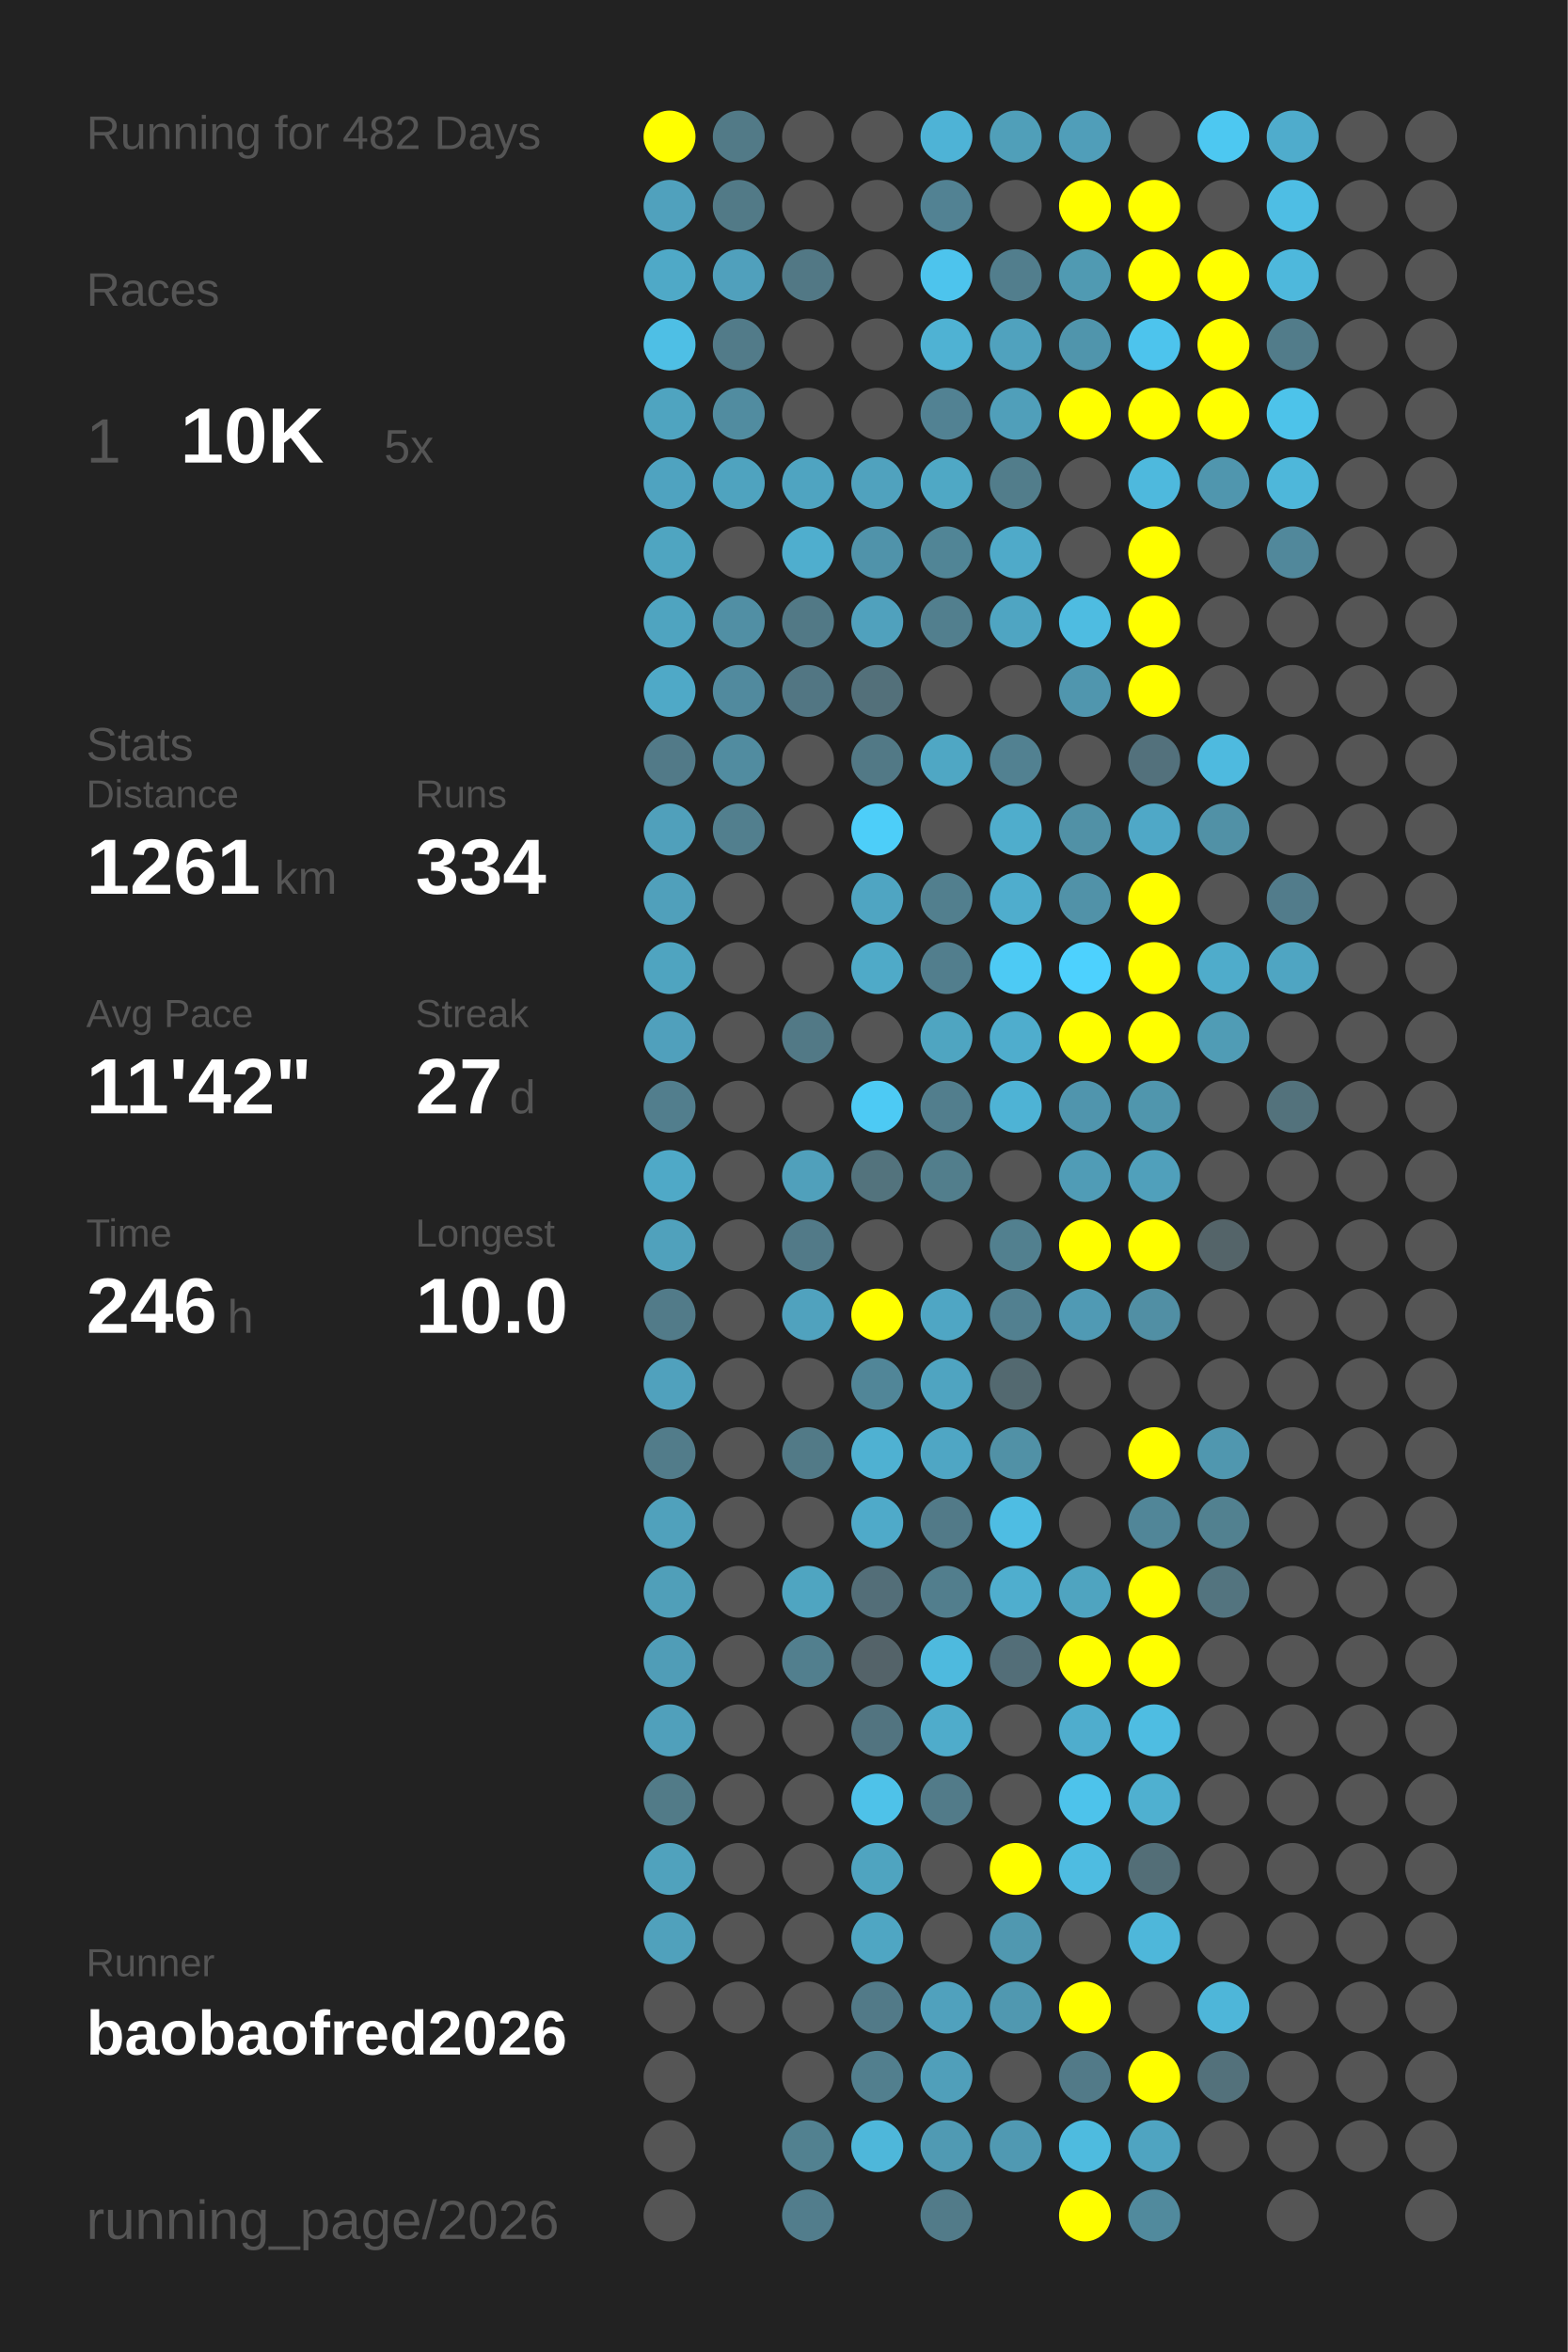
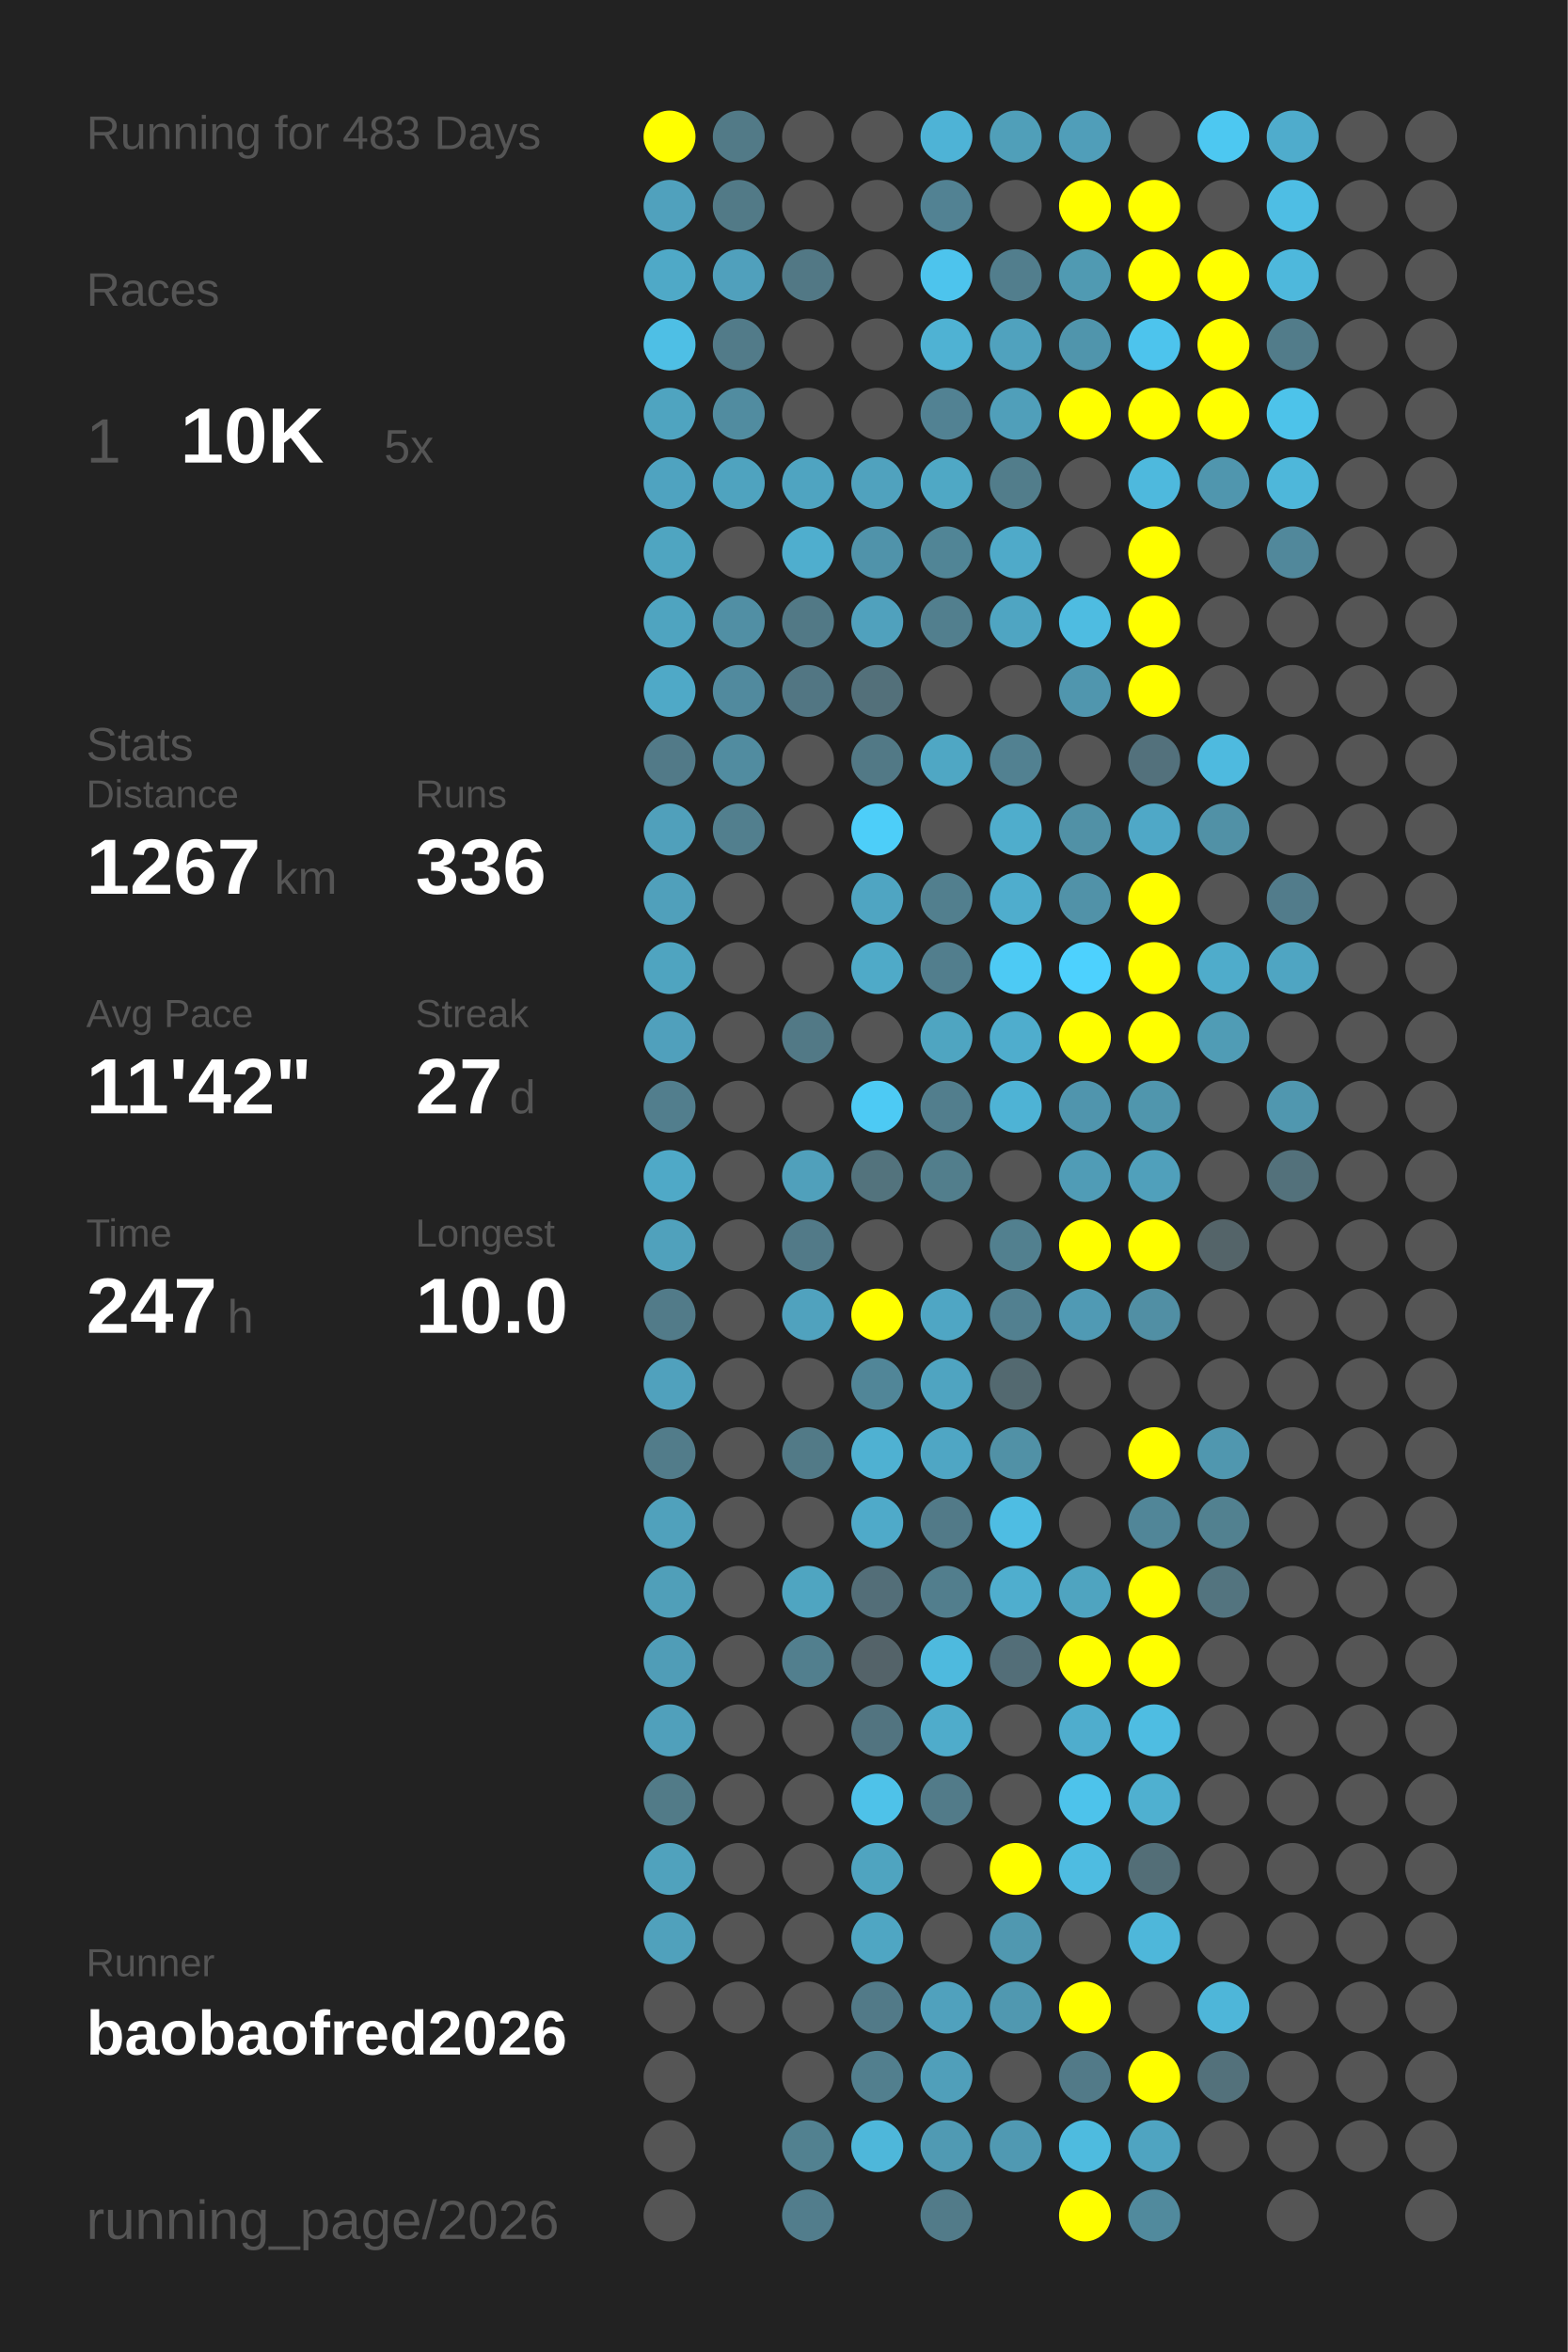
<svg xmlns="http://www.w3.org/2000/svg" baseProfile="full" height="300mm" version="1.1" viewBox="0,0,200,300" width="200mm">
  <defs />
  <rect fill="#222222" height="300" width="200" x="0" y="0" />
-   <text fill="#555555" style="font-size:6px; font-family:Arial;" x="11" y="19">Running for 482 Days</text>
+   <text fill="#555555" style="font-size:6px; font-family:Arial;" x="11" y="19">Running for 483 Days</text>
  <text fill="#555555" style="font-size:6px; font-family:Arial;" x="11" y="39">Races</text>
  <text fill="#555555" style="font-size:8px; font-family:Arial;" x="11" y="59">1</text>
  <text fill="#FFFFFF" style="font-size:10px; font-family:Arial; font-weight:bold;" x="23" y="59">10K</text>
  <text fill="#555555" style="font-size:6px; font-family:Arial;" x="49" y="59">5x</text>
  <text fill="#555555" style="font-size:6px; font-family:Arial;" x="11" y="97">Stats</text>
  <text fill="#555555" style="font-size:5px; font-family:Arial;" x="11" y="103">Distance</text>
-   <text fill="#FFFFFF" style="font-size:10px; font-family:Arial; font-weight:bold;" x="11" y="114">1261</text>
+   <text fill="#FFFFFF" style="font-size:10px; font-family:Arial; font-weight:bold;" x="11" y="114">1267</text>
  <text fill="#555555" style="font-size:6px; font-family:Arial;" x="35" y="114">km</text>
  <text fill="#555555" style="font-size:5px; font-family:Arial;" x="53" y="103">Runs</text>
-   <text fill="#FFFFFF" style="font-size:10px; font-family:Arial; font-weight:bold;" x="53" y="114">334</text>
+   <text fill="#FFFFFF" style="font-size:10px; font-family:Arial; font-weight:bold;" x="53" y="114">336</text>
  <text fill="#555555" style="font-size:5px; font-family:Arial;" x="11" y="131">Avg Pace</text>
  <text fill="#FFFFFF" style="font-size:10px; font-family:Arial; font-weight:bold;" x="11" y="142">11'42"</text>
  <text fill="#555555" style="font-size:5px; font-family:Arial;" x="53" y="131">Streak</text>
  <text fill="#FFFFFF" style="font-size:10px; font-family:Arial; font-weight:bold;" x="53" y="142">27</text>
  <text fill="#555555" style="font-size:6px; font-family:Arial;" x="65" y="142">d</text>
  <text fill="#555555" style="font-size:5px; font-family:Arial;" x="11" y="159">Time</text>
-   <text fill="#FFFFFF" style="font-size:10px; font-family:Arial; font-weight:bold;" x="11" y="170">246</text>
+   <text fill="#FFFFFF" style="font-size:10px; font-family:Arial; font-weight:bold;" x="11" y="170">247</text>
  <text fill="#555555" style="font-size:6px; font-family:Arial;" x="29" y="170">h</text>
  <text fill="#555555" style="font-size:5px; font-family:Arial;" x="53" y="159">Longest</text>
  <text fill="#FFFFFF" style="font-size:10px; font-family:Arial; font-weight:bold;" x="53" y="170">10.0</text>
  <text fill="#555555" style="font-size:5px; font-family:Arial;" x="11" y="252.065">Runner</text>
  <text fill="#FFFFFF" style="font-size:8px; font-family:Arial; font-weight:bold;" x="11" y="262.065">baobaofred2026</text>
  <text fill="#555555" style="font-size:7px; font-family:Arial;" x="11" y="285.581">running_page/2026</text>
  <circle cx="85.417" cy="17.419" fill="#FFFF00" r="3.312" />
  <circle cx="85.417" cy="26.258" fill="#50a1bd" r="3.312" />
  <circle cx="85.417" cy="35.097" fill="#4fa9c7" r="3.312" />
  <circle cx="85.417" cy="43.935" fill="#4ebfe5" r="3.312" />
  <circle cx="85.417" cy="52.774" fill="#4fa4c0" r="3.312" />
  <circle cx="85.417" cy="61.613" fill="#4fa3c0" r="3.312" />
  <circle cx="85.417" cy="70.452" fill="#4fa5c1" r="3.312" />
  <circle cx="85.417" cy="79.29" fill="#4fa4c0" r="3.312" />
  <circle cx="85.417" cy="88.129" fill="#4fa9c7" r="3.312" />
  <circle cx="85.417" cy="96.968" fill="#527a88" r="3.312" />
  <circle cx="85.417" cy="105.806" fill="#50a0bb" r="3.312" />
  <circle cx="85.417" cy="114.645" fill="#50a0bb" r="3.312" />
  <circle cx="85.417" cy="123.484" fill="#4fa4c0" r="3.312" />
  <circle cx="85.417" cy="132.323" fill="#50a0bc" r="3.312" />
  <circle cx="85.417" cy="141.161" fill="#527e8d" r="3.312" />
  <circle cx="85.417" cy="150" fill="#4fa9c7" r="3.312" />
  <circle cx="85.417" cy="158.839" fill="#50a1bc" r="3.312" />
  <circle cx="85.417" cy="167.677" fill="#527b89" r="3.312" />
  <circle cx="85.417" cy="176.516" fill="#50a1bd" r="3.312" />
  <circle cx="85.417" cy="185.355" fill="#527c8a" r="3.312" />
  <circle cx="85.417" cy="194.194" fill="#50a1bc" r="3.312" />
  <circle cx="85.417" cy="203.032" fill="#509fb9" r="3.312" />
  <circle cx="85.417" cy="211.871" fill="#509db7" r="3.312" />
  <circle cx="85.417" cy="220.71" fill="#50a0bb" r="3.312" />
  <circle cx="85.417" cy="229.548" fill="#527b88" r="3.312" />
  <circle cx="85.417" cy="238.387" fill="#50a2bd" r="3.312" />
  <circle cx="85.417" cy="247.226" fill="#50a1bc" r="3.312" />
  <circle cx="85.417" cy="256.065" fill="#555555" r="3.312" />
  <circle cx="85.417" cy="264.903" fill="#555555" r="3.312" />
  <circle cx="85.417" cy="273.742" fill="#555555" r="3.312" />
  <circle cx="85.417" cy="282.581" fill="#555555" r="3.312" />
  <circle cx="94.25" cy="17.419" fill="#527a87" r="3.312" />
  <circle cx="94.25" cy="26.258" fill="#527a87" r="3.312" />
  <circle cx="94.25" cy="35.097" fill="#50a0bc" r="3.312" />
  <circle cx="94.25" cy="43.935" fill="#527b89" r="3.312" />
  <circle cx="94.25" cy="52.774" fill="#518ca0" r="3.312" />
  <circle cx="94.25" cy="61.613" fill="#4fa3bf" r="3.312" />
  <circle cx="94.25" cy="70.452" fill="#555555" r="3.312" />
  <circle cx="94.25" cy="79.29" fill="#518fa4" r="3.312" />
  <circle cx="94.25" cy="88.129" fill="#518a9e" r="3.312" />
  <circle cx="94.25" cy="96.968" fill="#518ca0" r="3.312" />
  <circle cx="94.25" cy="105.806" fill="#527f8e" r="3.312" />
  <circle cx="94.25" cy="114.645" fill="#555555" r="3.312" />
  <circle cx="94.25" cy="123.484" fill="#555555" r="3.312" />
  <circle cx="94.25" cy="132.323" fill="#555555" r="3.312" />
  <circle cx="94.25" cy="141.161" fill="#555555" r="3.312" />
  <circle cx="94.25" cy="150" fill="#555555" r="3.312" />
  <circle cx="94.25" cy="158.839" fill="#555555" r="3.312" />
  <circle cx="94.25" cy="167.677" fill="#555555" r="3.312" />
  <circle cx="94.25" cy="176.516" fill="#555555" r="3.312" />
  <circle cx="94.25" cy="185.355" fill="#555555" r="3.312" />
  <circle cx="94.25" cy="194.194" fill="#555555" r="3.312" />
  <circle cx="94.25" cy="203.032" fill="#555555" r="3.312" />
  <circle cx="94.25" cy="211.871" fill="#555555" r="3.312" />
  <circle cx="94.25" cy="220.71" fill="#555555" r="3.312" />
  <circle cx="94.25" cy="229.548" fill="#555555" r="3.312" />
  <circle cx="94.25" cy="238.387" fill="#555555" r="3.312" />
  <circle cx="94.25" cy="247.226" fill="#555555" r="3.312" />
  <circle cx="94.25" cy="256.065" fill="#555555" r="3.312" />
  <circle cx="103.083" cy="17.419" fill="#555555" r="3.312" />
  <circle cx="103.083" cy="26.258" fill="#555555" r="3.312" />
  <circle cx="103.083" cy="35.097" fill="#527885" r="3.312" />
  <circle cx="103.083" cy="43.935" fill="#555555" r="3.312" />
  <circle cx="103.083" cy="52.774" fill="#555555" r="3.312" />
  <circle cx="103.083" cy="61.613" fill="#4fa4c1" r="3.312" />
  <circle cx="103.083" cy="70.452" fill="#4faece" r="3.312" />
  <circle cx="103.083" cy="79.29" fill="#527986" r="3.312" />
  <circle cx="103.083" cy="88.129" fill="#527683" r="3.312" />
  <circle cx="103.083" cy="96.968" fill="#555555" r="3.312" />
  <circle cx="103.083" cy="105.806" fill="#555555" r="3.312" />
  <circle cx="103.083" cy="114.645" fill="#555555" r="3.312" />
  <circle cx="103.083" cy="123.484" fill="#555555" r="3.312" />
  <circle cx="103.083" cy="132.323" fill="#527986" r="3.312" />
  <circle cx="103.083" cy="141.161" fill="#555555" r="3.312" />
  <circle cx="103.083" cy="150" fill="#50a0bb" r="3.312" />
  <circle cx="103.083" cy="158.839" fill="#527a88" r="3.312" />
  <circle cx="103.083" cy="167.677" fill="#50a2be" r="3.312" />
  <circle cx="103.083" cy="176.516" fill="#555555" r="3.312" />
  <circle cx="103.083" cy="185.355" fill="#527a87" r="3.312" />
  <circle cx="103.083" cy="194.194" fill="#555555" r="3.312" />
  <circle cx="103.083" cy="203.032" fill="#4fa5c1" r="3.312" />
  <circle cx="103.083" cy="211.871" fill="#527f8e" r="3.312" />
  <circle cx="103.083" cy="220.71" fill="#555555" r="3.312" />
  <circle cx="103.083" cy="229.548" fill="#555555" r="3.312" />
  <circle cx="103.083" cy="238.387" fill="#555555" r="3.312" />
  <circle cx="103.083" cy="247.226" fill="#555555" r="3.312" />
  <circle cx="103.083" cy="256.065" fill="#555555" r="3.312" />
  <circle cx="103.083" cy="264.903" fill="#555555" r="3.312" />
  <circle cx="103.083" cy="273.742" fill="#528190" r="3.312" />
  <circle cx="103.083" cy="282.581" fill="#527d8c" r="3.312" />
  <circle cx="111.917" cy="17.419" fill="#555555" r="3.312" />
  <circle cx="111.917" cy="26.258" fill="#555555" r="3.312" />
  <circle cx="111.917" cy="35.097" fill="#555555" r="3.312" />
  <circle cx="111.917" cy="43.935" fill="#555555" r="3.312" />
  <circle cx="111.917" cy="52.774" fill="#555555" r="3.312" />
  <circle cx="111.917" cy="61.613" fill="#50a2be" r="3.312" />
  <circle cx="111.917" cy="70.452" fill="#5093aa" r="3.312" />
  <circle cx="111.917" cy="79.29" fill="#50a1bd" r="3.312" />
  <circle cx="111.917" cy="88.129" fill="#53707a" r="3.312" />
  <circle cx="111.917" cy="96.968" fill="#527986" r="3.312" />
  <circle cx="111.917" cy="105.806" fill="#4dcef9" r="3.312" />
  <circle cx="111.917" cy="114.645" fill="#4fa5c2" r="3.312" />
  <circle cx="111.917" cy="123.484" fill="#4faac8" r="3.312" />
  <circle cx="111.917" cy="132.323" fill="#555555" r="3.312" />
  <circle cx="111.917" cy="141.161" fill="#4dcaf4" r="3.312" />
  <circle cx="111.917" cy="150" fill="#53737d" r="3.312" />
  <circle cx="111.917" cy="158.839" fill="#555555" r="3.312" />
  <circle cx="111.917" cy="167.677" fill="#FFFF00" r="3.312" />
  <circle cx="111.917" cy="176.516" fill="#518698" r="3.312" />
  <circle cx="111.917" cy="185.355" fill="#4fb1d2" r="3.312" />
  <circle cx="111.917" cy="194.194" fill="#4faac9" r="3.312" />
  <circle cx="111.917" cy="203.032" fill="#536e78" r="3.312" />
  <circle cx="111.917" cy="211.871" fill="#546369" r="3.312" />
  <circle cx="111.917" cy="220.71" fill="#527480" r="3.312" />
  <circle cx="111.917" cy="229.548" fill="#4ec2e9" r="3.312" />
  <circle cx="111.917" cy="238.387" fill="#4fa4c0" r="3.312" />
  <circle cx="111.917" cy="247.226" fill="#4fa6c3" r="3.312" />
  <circle cx="111.917" cy="256.065" fill="#527a88" r="3.312" />
  <circle cx="111.917" cy="264.903" fill="#527f8e" r="3.312" />
  <circle cx="111.917" cy="273.742" fill="#4eb7da" r="3.312" />
  <circle cx="120.75" cy="17.419" fill="#4eb3d6" r="3.312" />
  <circle cx="120.75" cy="26.258" fill="#528293" r="3.312" />
  <circle cx="120.75" cy="35.097" fill="#4dc4ed" r="3.312" />
  <circle cx="120.75" cy="43.935" fill="#4fb2d3" r="3.312" />
  <circle cx="120.75" cy="52.774" fill="#528293" r="3.312" />
  <circle cx="120.75" cy="61.613" fill="#4fa8c5" r="3.312" />
  <circle cx="120.75" cy="70.452" fill="#518596" r="3.312" />
  <circle cx="120.75" cy="79.29" fill="#527f8e" r="3.312" />
  <circle cx="120.75" cy="88.129" fill="#555555" r="3.312" />
  <circle cx="120.75" cy="96.968" fill="#4fa7c4" r="3.312" />
  <circle cx="120.75" cy="105.806" fill="#555555" r="3.312" />
  <circle cx="120.75" cy="114.645" fill="#527f8e" r="3.312" />
  <circle cx="120.75" cy="123.484" fill="#527e8d" r="3.312" />
  <circle cx="120.75" cy="132.323" fill="#4fa5c1" r="3.312" />
  <circle cx="120.75" cy="141.161" fill="#527e8d" r="3.312" />
  <circle cx="120.75" cy="150" fill="#527e8c" r="3.312" />
  <circle cx="120.75" cy="158.839" fill="#555555" r="3.312" />
  <circle cx="120.75" cy="167.677" fill="#4fa6c4" r="3.312" />
  <circle cx="120.75" cy="176.516" fill="#4fa4c1" r="3.312" />
  <circle cx="120.75" cy="185.355" fill="#4fa6c4" r="3.312" />
  <circle cx="120.75" cy="194.194" fill="#527a88" r="3.312" />
  <circle cx="120.75" cy="203.032" fill="#527e8d" r="3.312" />
  <circle cx="120.75" cy="211.871" fill="#4ebade" r="3.312" />
  <circle cx="120.75" cy="220.71" fill="#4faccb" r="3.312" />
  <circle cx="120.75" cy="229.548" fill="#527b89" r="3.312" />
  <circle cx="120.75" cy="238.387" fill="#555555" r="3.312" />
  <circle cx="120.75" cy="247.226" fill="#555555" r="3.312" />
  <circle cx="120.75" cy="256.065" fill="#50a1bd" r="3.312" />
  <circle cx="120.75" cy="264.903" fill="#509fba" r="3.312" />
  <circle cx="120.75" cy="273.742" fill="#509ab3" r="3.312" />
  <circle cx="120.75" cy="282.581" fill="#527b89" r="3.312" />
  <circle cx="129.583" cy="17.419" fill="#509fb9" r="3.312" />
  <circle cx="129.583" cy="26.258" fill="#555555" r="3.312" />
  <circle cx="129.583" cy="35.097" fill="#527e8d" r="3.312" />
  <circle cx="129.583" cy="43.935" fill="#50a2be" r="3.312" />
  <circle cx="129.583" cy="52.774" fill="#509fba" r="3.312" />
  <circle cx="129.583" cy="61.613" fill="#527d8b" r="3.312" />
  <circle cx="129.583" cy="70.452" fill="#4faac9" r="3.312" />
  <circle cx="129.583" cy="79.29" fill="#4fa5c2" r="3.312" />
  <circle cx="129.583" cy="88.129" fill="#555555" r="3.312" />
  <circle cx="129.583" cy="96.968" fill="#528191" r="3.312" />
  <circle cx="129.583" cy="105.806" fill="#4fadcc" r="3.312" />
  <circle cx="129.583" cy="114.645" fill="#4fadcd" r="3.312" />
  <circle cx="129.583" cy="123.484" fill="#4dcaf4" r="3.312" />
  <circle cx="129.583" cy="132.323" fill="#4fadcd" r="3.312" />
  <circle cx="129.583" cy="141.161" fill="#4eb3d5" r="3.312" />
  <circle cx="129.583" cy="150" fill="#555555" r="3.312" />
  <circle cx="129.583" cy="158.839" fill="#52808f" r="3.312" />
  <circle cx="129.583" cy="167.677" fill="#528090" r="3.312" />
  <circle cx="129.583" cy="176.516" fill="#536970" r="3.312" />
  <circle cx="129.583" cy="185.355" fill="#5191a6" r="3.312" />
  <circle cx="129.583" cy="194.194" fill="#4ebde3" r="3.312" />
  <circle cx="129.583" cy="203.032" fill="#4faece" r="3.312" />
  <circle cx="129.583" cy="211.871" fill="#536e78" r="3.312" />
  <circle cx="129.583" cy="220.71" fill="#555555" r="3.312" />
  <circle cx="129.583" cy="229.548" fill="#555555" r="3.312" />
  <circle cx="129.583" cy="238.387" fill="#FFFF00" r="3.312" />
  <circle cx="129.583" cy="247.226" fill="#5098b0" r="3.312" />
  <circle cx="129.583" cy="256.065" fill="#5098b0" r="3.312" />
  <circle cx="129.583" cy="264.903" fill="#555555" r="3.312" />
  <circle cx="129.583" cy="273.742" fill="#5099b2" r="3.312" />
  <circle cx="138.417" cy="17.419" fill="#509eb9" r="3.312" />
  <circle cx="138.417" cy="26.258" fill="#FFFF00" r="3.312" />
  <circle cx="138.417" cy="35.097" fill="#509ab2" r="3.312" />
  <circle cx="138.417" cy="43.935" fill="#5095ac" r="3.312" />
  <circle cx="138.417" cy="52.774" fill="#FFFF00" r="3.312" />
  <circle cx="138.417" cy="61.613" fill="#555555" r="3.312" />
  <circle cx="138.417" cy="70.452" fill="#555555" r="3.312" />
  <circle cx="138.417" cy="79.29" fill="#4ebce1" r="3.312" />
  <circle cx="138.417" cy="88.129" fill="#5096ae" r="3.312" />
  <circle cx="138.417" cy="96.968" fill="#555555" r="3.312" />
  <circle cx="138.417" cy="105.806" fill="#5191a6" r="3.312" />
  <circle cx="138.417" cy="114.645" fill="#5192a8" r="3.312" />
  <circle cx="138.417" cy="123.484" fill="#4dd1fe" r="3.312" />
  <circle cx="138.417" cy="132.323" fill="#FFFF00" r="3.312" />
  <circle cx="138.417" cy="141.161" fill="#5095ad" r="3.312" />
  <circle cx="138.417" cy="150" fill="#509cb6" r="3.312" />
  <circle cx="138.417" cy="158.839" fill="#FFFF00" r="3.312" />
  <circle cx="138.417" cy="167.677" fill="#509ab4" r="3.312" />
  <circle cx="138.417" cy="176.516" fill="#555555" r="3.312" />
  <circle cx="138.417" cy="185.355" fill="#555555" r="3.312" />
  <circle cx="138.417" cy="194.194" fill="#555555" r="3.312" />
  <circle cx="138.417" cy="203.032" fill="#4fa4c0" r="3.312" />
  <circle cx="138.417" cy="211.871" fill="#FFFF00" r="3.312" />
  <circle cx="138.417" cy="220.71" fill="#4fadcd" r="3.312" />
  <circle cx="138.417" cy="229.548" fill="#4dc3eb" r="3.312" />
  <circle cx="138.417" cy="238.387" fill="#4ebce1" r="3.312" />
  <circle cx="138.417" cy="247.226" fill="#555555" r="3.312" />
  <circle cx="138.417" cy="256.065" fill="#FFFF00" r="3.312" />
  <circle cx="138.417" cy="264.903" fill="#527a88" r="3.312" />
  <circle cx="138.417" cy="273.742" fill="#4ebbdf" r="3.312" />
  <circle cx="138.417" cy="282.581" fill="#FFFF00" r="3.312" />
  <circle cx="147.25" cy="17.419" fill="#555555" r="3.312" />
  <circle cx="147.25" cy="26.258" fill="#FFFF00" r="3.312" />
  <circle cx="147.25" cy="35.097" fill="#FFFF00" r="3.312" />
  <circle cx="147.25" cy="43.935" fill="#4dc4ed" r="3.312" />
  <circle cx="147.25" cy="52.774" fill="#FFFF00" r="3.312" />
  <circle cx="147.25" cy="61.613" fill="#4eb9dd" r="3.312" />
  <circle cx="147.25" cy="70.452" fill="#FFFF00" r="3.312" />
  <circle cx="147.25" cy="79.29" fill="#FFFF00" r="3.312" />
  <circle cx="147.25" cy="88.129" fill="#FFFF00" r="3.312" />
  <circle cx="147.25" cy="96.968" fill="#53717c" r="3.312" />
  <circle cx="147.25" cy="105.806" fill="#4fa8c7" r="3.312" />
  <circle cx="147.25" cy="114.645" fill="#FFFF00" r="3.312" />
  <circle cx="147.25" cy="123.484" fill="#FFFF00" r="3.312" />
  <circle cx="147.25" cy="132.323" fill="#FFFF00" r="3.312" />
  <circle cx="147.25" cy="141.161" fill="#5096ad" r="3.312" />
  <circle cx="147.25" cy="150" fill="#50a0bb" r="3.312" />
  <circle cx="147.25" cy="158.839" fill="#FFFF00" r="3.312" />
  <circle cx="147.25" cy="167.677" fill="#518fa4" r="3.312" />
  <circle cx="147.25" cy="176.516" fill="#555555" r="3.312" />
  <circle cx="147.25" cy="185.355" fill="#FFFF00" r="3.312" />
  <circle cx="147.25" cy="194.194" fill="#518698" r="3.312" />
  <circle cx="147.25" cy="203.032" fill="#FFFF00" r="3.312" />
  <circle cx="147.25" cy="211.871" fill="#FFFF00" r="3.312" />
  <circle cx="147.25" cy="220.71" fill="#4ebde2" r="3.312" />
  <circle cx="147.25" cy="229.548" fill="#4fb0d0" r="3.312" />
  <circle cx="147.25" cy="238.387" fill="#536e77" r="3.312" />
  <circle cx="147.25" cy="247.226" fill="#4eb7da" r="3.312" />
  <circle cx="147.25" cy="256.065" fill="#555555" r="3.312" />
  <circle cx="147.25" cy="264.903" fill="#FFFF00" r="3.312" />
  <circle cx="147.25" cy="273.742" fill="#4fa4c1" r="3.312" />
  <circle cx="147.25" cy="282.581" fill="#518a9d" r="3.312" />
  <circle cx="156.083" cy="17.419" fill="#4dc8f1" r="3.312" />
  <circle cx="156.083" cy="26.258" fill="#555555" r="3.312" />
  <circle cx="156.083" cy="35.097" fill="#FFFF00" r="3.312" />
  <circle cx="156.083" cy="43.935" fill="#FFFF00" r="3.312" />
  <circle cx="156.083" cy="52.774" fill="#FFFF00" r="3.312" />
  <circle cx="156.083" cy="61.613" fill="#5096ae" r="3.312" />
  <circle cx="156.083" cy="70.452" fill="#555555" r="3.312" />
  <circle cx="156.083" cy="79.29" fill="#555555" r="3.312" />
  <circle cx="156.083" cy="88.129" fill="#555555" r="3.312" />
  <circle cx="156.083" cy="96.968" fill="#4ebadf" r="3.312" />
  <circle cx="156.083" cy="105.806" fill="#5191a6" r="3.312" />
  <circle cx="156.083" cy="114.645" fill="#555555" r="3.312" />
  <circle cx="156.083" cy="123.484" fill="#4faccb" r="3.312" />
  <circle cx="156.083" cy="132.323" fill="#509cb5" r="3.312" />
  <circle cx="156.083" cy="141.161" fill="#555555" r="3.312" />
  <circle cx="156.083" cy="150" fill="#555555" r="3.312" />
  <circle cx="156.083" cy="158.839" fill="#546469" r="3.312" />
  <circle cx="156.083" cy="167.677" fill="#555555" r="3.312" />
  <circle cx="156.083" cy="176.516" fill="#555555" r="3.312" />
  <circle cx="156.083" cy="185.355" fill="#5097af" r="3.312" />
  <circle cx="156.083" cy="194.194" fill="#528190" r="3.312" />
  <circle cx="156.083" cy="203.032" fill="#53747f" r="3.312" />
  <circle cx="156.083" cy="211.871" fill="#555555" r="3.312" />
  <circle cx="156.083" cy="220.71" fill="#555555" r="3.312" />
  <circle cx="156.083" cy="229.548" fill="#555555" r="3.312" />
  <circle cx="156.083" cy="238.387" fill="#555555" r="3.312" />
  <circle cx="156.083" cy="247.226" fill="#555555" r="3.312" />
  <circle cx="156.083" cy="256.065" fill="#4eb6d9" r="3.312" />
  <circle cx="156.083" cy="264.903" fill="#53717b" r="3.312" />
  <circle cx="156.083" cy="273.742" fill="#555555" r="3.312" />
  <circle cx="164.917" cy="17.419" fill="#4faccc" r="3.312" />
  <circle cx="164.917" cy="26.258" fill="#4ebee4" r="3.312" />
  <circle cx="164.917" cy="35.097" fill="#4eb8dc" r="3.312" />
  <circle cx="164.917" cy="43.935" fill="#527c8a" r="3.312" />
  <circle cx="164.917" cy="52.774" fill="#4dc3ea" r="3.312" />
  <circle cx="164.917" cy="61.613" fill="#4eb7da" r="3.312" />
  <circle cx="164.917" cy="70.452" fill="#51889b" r="3.312" />
  <circle cx="164.917" cy="79.29" fill="#555555" r="3.312" />
  <circle cx="164.917" cy="88.129" fill="#555555" r="3.312" />
  <circle cx="164.917" cy="96.968" fill="#555555" r="3.312" />
  <circle cx="164.917" cy="105.806" fill="#555555" r="3.312" />
  <circle cx="164.917" cy="114.645" fill="#527c8b" r="3.312" />
  <circle cx="164.917" cy="123.484" fill="#4fa5c2" r="3.312" />
  <circle cx="164.917" cy="132.323" fill="#555555" r="3.312" />
-   <circle cx="164.917" cy="141.161" fill="#53727c" r="3.312" />
-   <circle cx="164.917" cy="150" fill="#555555" r="3.312" />
+   <circle cx="164.917" cy="141.161" fill="#5097af" r="3.312" />
+   <circle cx="164.917" cy="150" fill="#53717b" r="3.312" />
  <circle cx="164.917" cy="158.839" fill="#555555" r="3.312" />
  <circle cx="164.917" cy="167.677" fill="#555555" r="3.312" />
  <circle cx="164.917" cy="176.516" fill="#555555" r="3.312" />
  <circle cx="164.917" cy="185.355" fill="#555555" r="3.312" />
  <circle cx="164.917" cy="194.194" fill="#555555" r="3.312" />
  <circle cx="164.917" cy="203.032" fill="#555555" r="3.312" />
  <circle cx="164.917" cy="211.871" fill="#555555" r="3.312" />
  <circle cx="164.917" cy="220.71" fill="#555555" r="3.312" />
  <circle cx="164.917" cy="229.548" fill="#555555" r="3.312" />
  <circle cx="164.917" cy="238.387" fill="#555555" r="3.312" />
  <circle cx="164.917" cy="247.226" fill="#555555" r="3.312" />
  <circle cx="164.917" cy="256.065" fill="#555555" r="3.312" />
  <circle cx="164.917" cy="264.903" fill="#555555" r="3.312" />
  <circle cx="164.917" cy="273.742" fill="#555555" r="3.312" />
  <circle cx="164.917" cy="282.581" fill="#555555" r="3.312" />
  <circle cx="173.75" cy="17.419" fill="#555555" r="3.312" />
  <circle cx="173.75" cy="26.258" fill="#555555" r="3.312" />
  <circle cx="173.75" cy="35.097" fill="#555555" r="3.312" />
  <circle cx="173.75" cy="43.935" fill="#555555" r="3.312" />
  <circle cx="173.75" cy="52.774" fill="#555555" r="3.312" />
  <circle cx="173.75" cy="61.613" fill="#555555" r="3.312" />
  <circle cx="173.75" cy="70.452" fill="#555555" r="3.312" />
  <circle cx="173.75" cy="79.29" fill="#555555" r="3.312" />
  <circle cx="173.75" cy="88.129" fill="#555555" r="3.312" />
  <circle cx="173.75" cy="96.968" fill="#555555" r="3.312" />
  <circle cx="173.75" cy="105.806" fill="#555555" r="3.312" />
  <circle cx="173.75" cy="114.645" fill="#555555" r="3.312" />
  <circle cx="173.75" cy="123.484" fill="#555555" r="3.312" />
  <circle cx="173.75" cy="132.323" fill="#555555" r="3.312" />
  <circle cx="173.75" cy="141.161" fill="#555555" r="3.312" />
  <circle cx="173.75" cy="150" fill="#555555" r="3.312" />
  <circle cx="173.75" cy="158.839" fill="#555555" r="3.312" />
  <circle cx="173.75" cy="167.677" fill="#555555" r="3.312" />
  <circle cx="173.75" cy="176.516" fill="#555555" r="3.312" />
  <circle cx="173.75" cy="185.355" fill="#555555" r="3.312" />
  <circle cx="173.75" cy="194.194" fill="#555555" r="3.312" />
  <circle cx="173.75" cy="203.032" fill="#555555" r="3.312" />
  <circle cx="173.75" cy="211.871" fill="#555555" r="3.312" />
  <circle cx="173.75" cy="220.71" fill="#555555" r="3.312" />
  <circle cx="173.75" cy="229.548" fill="#555555" r="3.312" />
  <circle cx="173.75" cy="238.387" fill="#555555" r="3.312" />
  <circle cx="173.75" cy="247.226" fill="#555555" r="3.312" />
  <circle cx="173.75" cy="256.065" fill="#555555" r="3.312" />
  <circle cx="173.75" cy="264.903" fill="#555555" r="3.312" />
  <circle cx="173.75" cy="273.742" fill="#555555" r="3.312" />
  <circle cx="182.583" cy="17.419" fill="#555555" r="3.312" />
  <circle cx="182.583" cy="26.258" fill="#555555" r="3.312" />
  <circle cx="182.583" cy="35.097" fill="#555555" r="3.312" />
  <circle cx="182.583" cy="43.935" fill="#555555" r="3.312" />
  <circle cx="182.583" cy="52.774" fill="#555555" r="3.312" />
  <circle cx="182.583" cy="61.613" fill="#555555" r="3.312" />
  <circle cx="182.583" cy="70.452" fill="#555555" r="3.312" />
  <circle cx="182.583" cy="79.29" fill="#555555" r="3.312" />
  <circle cx="182.583" cy="88.129" fill="#555555" r="3.312" />
  <circle cx="182.583" cy="96.968" fill="#555555" r="3.312" />
  <circle cx="182.583" cy="105.806" fill="#555555" r="3.312" />
  <circle cx="182.583" cy="114.645" fill="#555555" r="3.312" />
  <circle cx="182.583" cy="123.484" fill="#555555" r="3.312" />
  <circle cx="182.583" cy="132.323" fill="#555555" r="3.312" />
  <circle cx="182.583" cy="141.161" fill="#555555" r="3.312" />
  <circle cx="182.583" cy="150" fill="#555555" r="3.312" />
  <circle cx="182.583" cy="158.839" fill="#555555" r="3.312" />
  <circle cx="182.583" cy="167.677" fill="#555555" r="3.312" />
  <circle cx="182.583" cy="176.516" fill="#555555" r="3.312" />
  <circle cx="182.583" cy="185.355" fill="#555555" r="3.312" />
  <circle cx="182.583" cy="194.194" fill="#555555" r="3.312" />
  <circle cx="182.583" cy="203.032" fill="#555555" r="3.312" />
  <circle cx="182.583" cy="211.871" fill="#555555" r="3.312" />
  <circle cx="182.583" cy="220.71" fill="#555555" r="3.312" />
  <circle cx="182.583" cy="229.548" fill="#555555" r="3.312" />
  <circle cx="182.583" cy="238.387" fill="#555555" r="3.312" />
  <circle cx="182.583" cy="247.226" fill="#555555" r="3.312" />
  <circle cx="182.583" cy="256.065" fill="#555555" r="3.312" />
  <circle cx="182.583" cy="264.903" fill="#555555" r="3.312" />
  <circle cx="182.583" cy="273.742" fill="#555555" r="3.312" />
  <circle cx="182.583" cy="282.581" fill="#555555" r="3.312" />
</svg>
